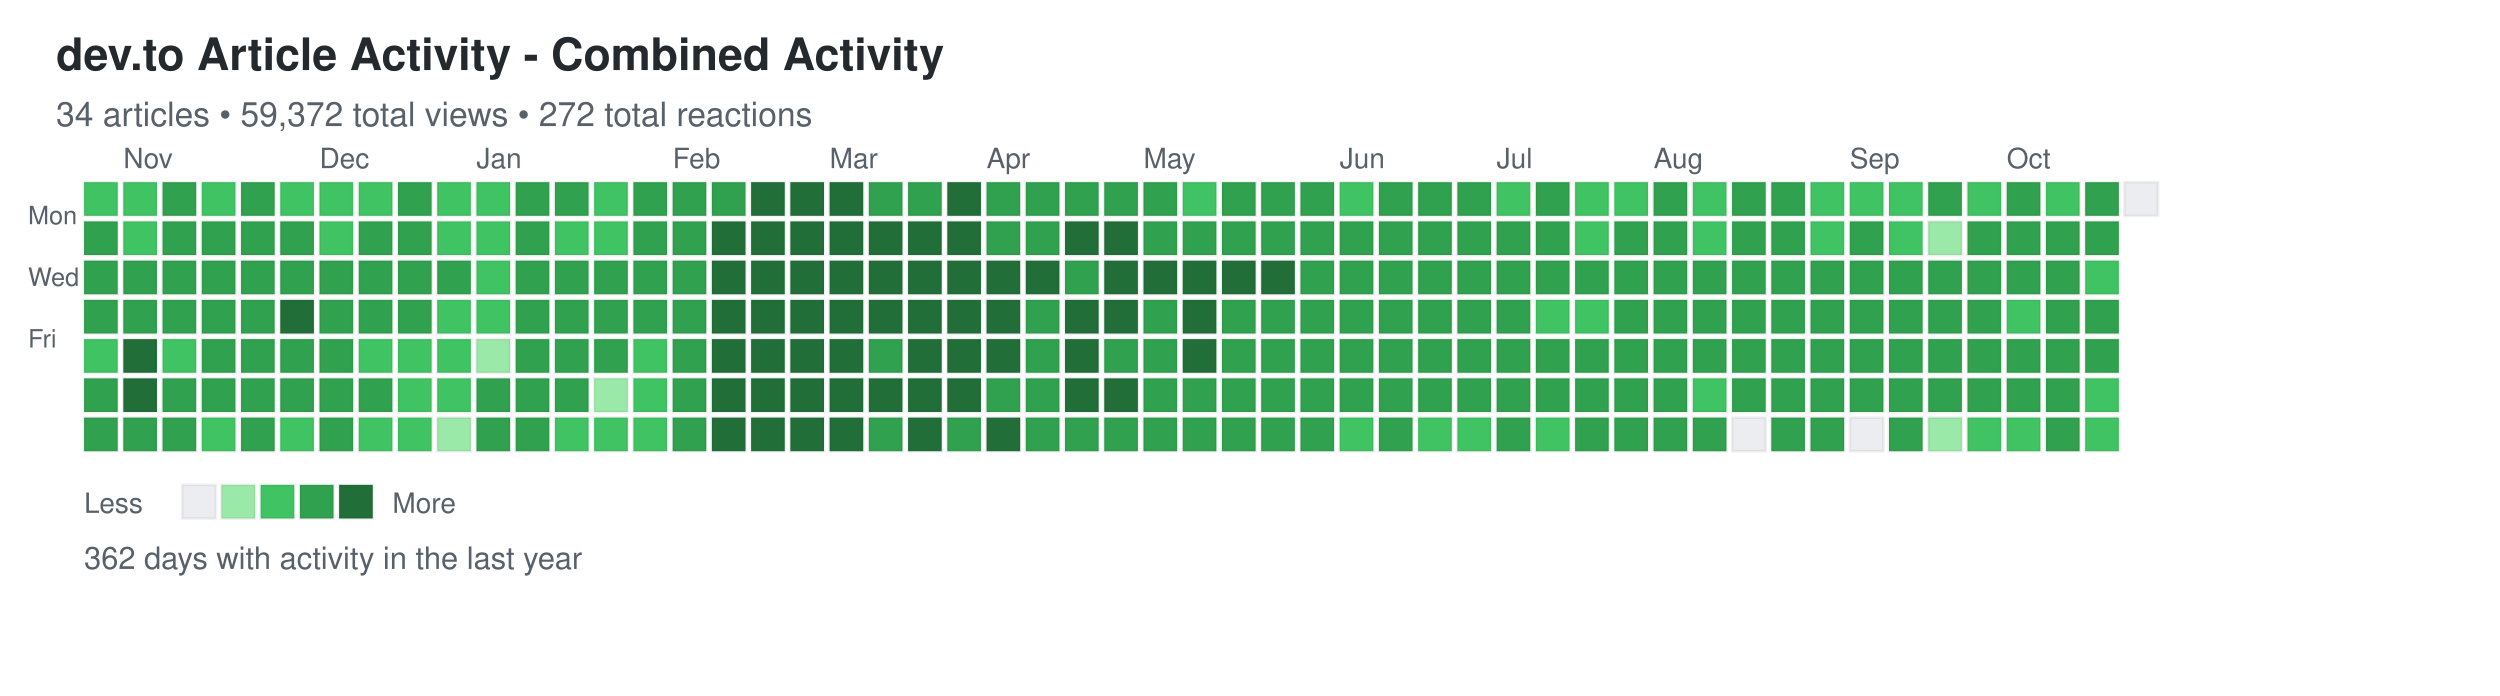
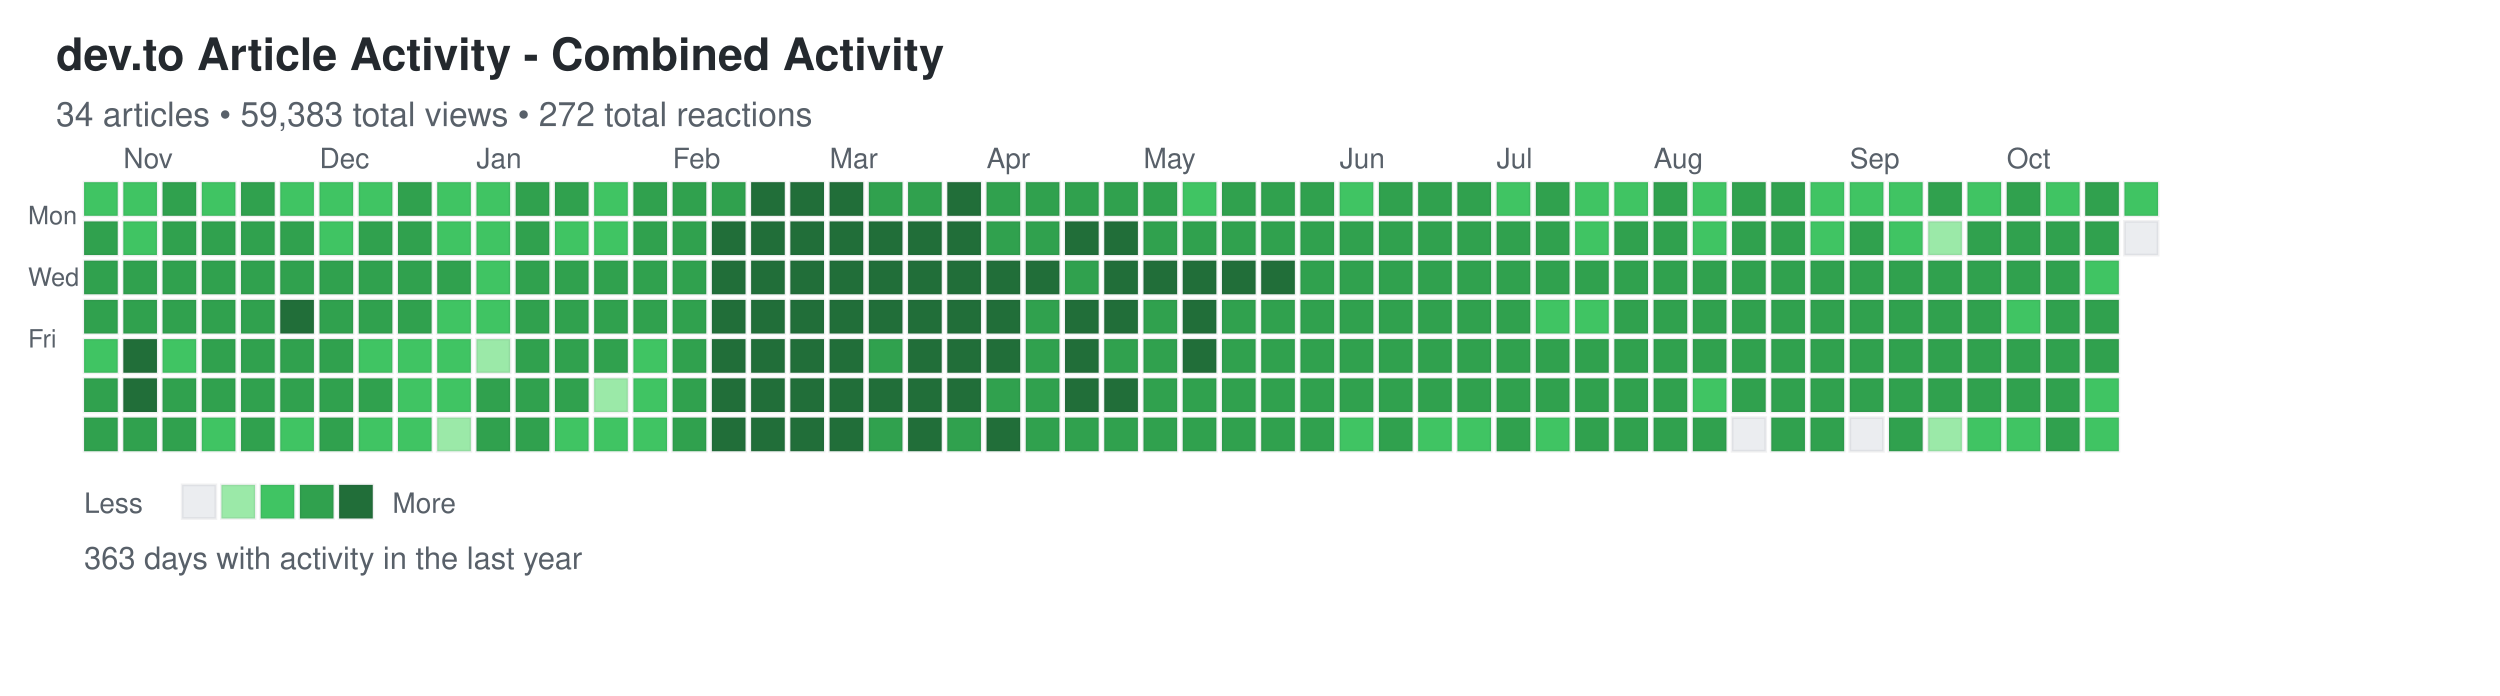
<svg xmlns="http://www.w3.org/2000/svg" width="892" height="248">
  <defs>
    <style>
.day { stroke: rgba(27,31,35,0.06); stroke-width: 1px; cursor: pointer; }
.day:hover { stroke: rgba(27,31,35,0.3); stroke-width: 2px; }
.month-label { font-family: -apple-system, BlinkMacSystemFont, "Segoe UI", Helvetica, Arial, sans-serif; font-size: 10px; fill: #586069; }
.day-label { font-family: -apple-system, BlinkMacSystemFont, "Segoe UI", Helvetica, Arial, sans-serif; font-size: 9px; fill: #586069; }
.title { font-family: -apple-system, BlinkMacSystemFont, "Segoe UI", Helvetica, Arial, sans-serif; font-size: 16px; font-weight: 600; fill: #24292e; }
.subtitle { font-family: -apple-system, BlinkMacSystemFont, "Segoe UI", Helvetica, Arial, sans-serif; font-size: 12px; fill: #586069; }
.stats { font-family: -apple-system, BlinkMacSystemFont, "Segoe UI", Helvetica, Arial, sans-serif; font-size: 11px; fill: #586069; }
.legend-text { font-family: -apple-system, BlinkMacSystemFont, "Segoe UI", Helvetica, Arial, sans-serif; font-size: 10px; fill: #586069; }
</style>
  </defs>
  <text x="20" y="25" class="title">dev.to Article Activity - Combined Activity</text>
-   <text x="20" y="45" class="subtitle">34 articles • 59,372 total views • 272 total reactions</text>
+   <text x="20" y="45" class="subtitle">34 articles • 59,383 total views • 272 total reactions</text>
  <text x="10" y="80" class="day-label">Mon</text>
  <text x="10" y="102" class="day-label">Wed</text>
  <text x="10" y="124" class="day-label">Fri</text>
  <rect x="30" y="65" width="12" height="12" fill="#40c463" class="day" data-date="2025-10-19" data-level="2" />
  <rect x="30" y="79" width="12" height="12" fill="#30a14e" class="day" data-date="2025-10-20" data-level="3" />
  <rect x="30" y="93" width="12" height="12" fill="#30a14e" class="day" data-date="2025-10-21" data-level="3" />
  <rect x="30" y="107" width="12" height="12" fill="#30a14e" class="day" data-date="2025-10-22" data-level="3" />
  <rect x="30" y="121" width="12" height="12" fill="#40c463" class="day" data-date="2025-10-23" data-level="2" />
  <rect x="30" y="135" width="12" height="12" fill="#30a14e" class="day" data-date="2025-10-24" data-level="3" />
  <rect x="30" y="149" width="12" height="12" fill="#30a14e" class="day" data-date="2025-10-25" data-level="3" />
  <rect x="44" y="65" width="12" height="12" fill="#40c463" class="day" data-date="2025-10-26" data-level="2" />
  <rect x="44" y="79" width="12" height="12" fill="#40c463" class="day" data-date="2025-10-27" data-level="2" />
  <rect x="44" y="93" width="12" height="12" fill="#30a14e" class="day" data-date="2025-10-28" data-level="3" />
  <rect x="44" y="107" width="12" height="12" fill="#30a14e" class="day" data-date="2025-10-29" data-level="3" />
  <rect x="44" y="121" width="12" height="12" fill="#216e39" class="day" data-date="2025-10-30" data-level="4" />
  <rect x="44" y="135" width="12" height="12" fill="#216e39" class="day" data-date="2025-10-31" data-level="4" />
  <rect x="44" y="149" width="12" height="12" fill="#30a14e" class="day" data-date="2025-11-01" data-level="3" />
  <rect x="58" y="65" width="12" height="12" fill="#30a14e" class="day" data-date="2025-11-02" data-level="3" />
  <rect x="58" y="79" width="12" height="12" fill="#30a14e" class="day" data-date="2025-11-03" data-level="3" />
  <rect x="58" y="93" width="12" height="12" fill="#30a14e" class="day" data-date="2025-11-04" data-level="3" />
  <rect x="58" y="107" width="12" height="12" fill="#30a14e" class="day" data-date="2025-11-05" data-level="3" />
  <rect x="58" y="121" width="12" height="12" fill="#40c463" class="day" data-date="2025-11-06" data-level="2" />
  <rect x="58" y="135" width="12" height="12" fill="#30a14e" class="day" data-date="2025-11-07" data-level="3" />
  <rect x="58" y="149" width="12" height="12" fill="#30a14e" class="day" data-date="2025-11-08" data-level="3" />
  <rect x="72" y="65" width="12" height="12" fill="#40c463" class="day" data-date="2025-11-09" data-level="2" />
  <rect x="72" y="79" width="12" height="12" fill="#30a14e" class="day" data-date="2025-11-10" data-level="3" />
  <rect x="72" y="93" width="12" height="12" fill="#30a14e" class="day" data-date="2025-11-11" data-level="3" />
  <rect x="72" y="107" width="12" height="12" fill="#30a14e" class="day" data-date="2025-11-12" data-level="3" />
  <rect x="72" y="121" width="12" height="12" fill="#30a14e" class="day" data-date="2025-11-13" data-level="3" />
  <rect x="72" y="135" width="12" height="12" fill="#30a14e" class="day" data-date="2025-11-14" data-level="3" />
  <rect x="72" y="149" width="12" height="12" fill="#40c463" class="day" data-date="2025-11-15" data-level="2" />
  <rect x="86" y="65" width="12" height="12" fill="#30a14e" class="day" data-date="2025-11-16" data-level="3" />
  <rect x="86" y="79" width="12" height="12" fill="#30a14e" class="day" data-date="2025-11-17" data-level="3" />
  <rect x="86" y="93" width="12" height="12" fill="#30a14e" class="day" data-date="2025-11-18" data-level="3" />
  <rect x="86" y="107" width="12" height="12" fill="#30a14e" class="day" data-date="2025-11-19" data-level="3" />
  <rect x="86" y="121" width="12" height="12" fill="#30a14e" class="day" data-date="2025-11-20" data-level="3" />
  <rect x="86" y="135" width="12" height="12" fill="#30a14e" class="day" data-date="2025-11-21" data-level="3" />
  <rect x="86" y="149" width="12" height="12" fill="#30a14e" class="day" data-date="2025-11-22" data-level="3" />
  <rect x="100" y="65" width="12" height="12" fill="#40c463" class="day" data-date="2025-11-23" data-level="2" />
  <rect x="100" y="79" width="12" height="12" fill="#30a14e" class="day" data-date="2025-11-24" data-level="3" />
  <rect x="100" y="93" width="12" height="12" fill="#30a14e" class="day" data-date="2025-11-25" data-level="3" />
  <rect x="100" y="107" width="12" height="12" fill="#216e39" class="day" data-date="2025-11-26" data-level="4" />
  <rect x="100" y="121" width="12" height="12" fill="#30a14e" class="day" data-date="2025-11-27" data-level="3" />
  <rect x="100" y="135" width="12" height="12" fill="#30a14e" class="day" data-date="2025-11-28" data-level="3" />
  <rect x="100" y="149" width="12" height="12" fill="#40c463" class="day" data-date="2025-11-29" data-level="2" />
  <rect x="114" y="65" width="12" height="12" fill="#40c463" class="day" data-date="2025-11-30" data-level="2" />
  <rect x="114" y="79" width="12" height="12" fill="#40c463" class="day" data-date="2025-12-01" data-level="2" />
  <rect x="114" y="93" width="12" height="12" fill="#30a14e" class="day" data-date="2025-12-02" data-level="3" />
  <rect x="114" y="107" width="12" height="12" fill="#30a14e" class="day" data-date="2025-12-03" data-level="3" />
  <rect x="114" y="121" width="12" height="12" fill="#30a14e" class="day" data-date="2025-12-04" data-level="3" />
  <rect x="114" y="135" width="12" height="12" fill="#30a14e" class="day" data-date="2025-12-05" data-level="3" />
  <rect x="114" y="149" width="12" height="12" fill="#30a14e" class="day" data-date="2025-12-06" data-level="3" />
  <rect x="128" y="65" width="12" height="12" fill="#40c463" class="day" data-date="2025-12-07" data-level="2" />
  <rect x="128" y="79" width="12" height="12" fill="#30a14e" class="day" data-date="2025-12-08" data-level="3" />
  <rect x="128" y="93" width="12" height="12" fill="#30a14e" class="day" data-date="2025-12-09" data-level="3" />
  <rect x="128" y="107" width="12" height="12" fill="#30a14e" class="day" data-date="2025-12-10" data-level="3" />
  <rect x="128" y="121" width="12" height="12" fill="#40c463" class="day" data-date="2025-12-11" data-level="2" />
  <rect x="128" y="135" width="12" height="12" fill="#30a14e" class="day" data-date="2025-12-12" data-level="3" />
  <rect x="128" y="149" width="12" height="12" fill="#40c463" class="day" data-date="2025-12-13" data-level="2" />
  <rect x="142" y="65" width="12" height="12" fill="#30a14e" class="day" data-date="2025-12-14" data-level="3" />
  <rect x="142" y="79" width="12" height="12" fill="#30a14e" class="day" data-date="2025-12-15" data-level="3" />
  <rect x="142" y="93" width="12" height="12" fill="#30a14e" class="day" data-date="2025-12-16" data-level="3" />
  <rect x="142" y="107" width="12" height="12" fill="#30a14e" class="day" data-date="2025-12-17" data-level="3" />
  <rect x="142" y="121" width="12" height="12" fill="#40c463" class="day" data-date="2025-12-18" data-level="2" />
  <rect x="142" y="135" width="12" height="12" fill="#40c463" class="day" data-date="2025-12-19" data-level="2" />
  <rect x="142" y="149" width="12" height="12" fill="#40c463" class="day" data-date="2025-12-20" data-level="2" />
  <rect x="156" y="65" width="12" height="12" fill="#40c463" class="day" data-date="2025-12-21" data-level="2" />
  <rect x="156" y="79" width="12" height="12" fill="#40c463" class="day" data-date="2025-12-22" data-level="2" />
  <rect x="156" y="93" width="12" height="12" fill="#30a14e" class="day" data-date="2025-12-23" data-level="3" />
  <rect x="156" y="107" width="12" height="12" fill="#40c463" class="day" data-date="2025-12-24" data-level="2" />
  <rect x="156" y="121" width="12" height="12" fill="#40c463" class="day" data-date="2025-12-25" data-level="2" />
  <rect x="156" y="135" width="12" height="12" fill="#40c463" class="day" data-date="2025-12-26" data-level="2" />
  <rect x="156" y="149" width="12" height="12" fill="#9be9a8" class="day" data-date="2025-12-27" data-level="1" />
  <rect x="170" y="65" width="12" height="12" fill="#40c463" class="day" data-date="2025-12-28" data-level="2" />
  <rect x="170" y="79" width="12" height="12" fill="#40c463" class="day" data-date="2025-12-29" data-level="2" />
  <rect x="170" y="93" width="12" height="12" fill="#40c463" class="day" data-date="2025-12-30" data-level="2" />
  <rect x="170" y="107" width="12" height="12" fill="#40c463" class="day" data-date="2025-12-31" data-level="2" />
  <rect x="170" y="121" width="12" height="12" fill="#9be9a8" class="day" data-date="2026-01-01" data-level="1" />
  <rect x="170" y="135" width="12" height="12" fill="#30a14e" class="day" data-date="2026-01-02" data-level="3" />
  <rect x="170" y="149" width="12" height="12" fill="#30a14e" class="day" data-date="2026-01-03" data-level="3" />
  <rect x="184" y="65" width="12" height="12" fill="#30a14e" class="day" data-date="2026-01-04" data-level="3" />
  <rect x="184" y="79" width="12" height="12" fill="#30a14e" class="day" data-date="2026-01-05" data-level="3" />
  <rect x="184" y="93" width="12" height="12" fill="#30a14e" class="day" data-date="2026-01-06" data-level="3" />
  <rect x="184" y="107" width="12" height="12" fill="#30a14e" class="day" data-date="2026-01-07" data-level="3" />
  <rect x="184" y="121" width="12" height="12" fill="#30a14e" class="day" data-date="2026-01-08" data-level="3" />
  <rect x="184" y="135" width="12" height="12" fill="#30a14e" class="day" data-date="2026-01-09" data-level="3" />
  <rect x="184" y="149" width="12" height="12" fill="#30a14e" class="day" data-date="2026-01-10" data-level="3" />
  <rect x="198" y="65" width="12" height="12" fill="#30a14e" class="day" data-date="2026-01-11" data-level="3" />
  <rect x="198" y="79" width="12" height="12" fill="#40c463" class="day" data-date="2026-01-12" data-level="2" />
  <rect x="198" y="93" width="12" height="12" fill="#30a14e" class="day" data-date="2026-01-13" data-level="3" />
  <rect x="198" y="107" width="12" height="12" fill="#30a14e" class="day" data-date="2026-01-14" data-level="3" />
  <rect x="198" y="121" width="12" height="12" fill="#30a14e" class="day" data-date="2026-01-15" data-level="3" />
  <rect x="198" y="135" width="12" height="12" fill="#30a14e" class="day" data-date="2026-01-16" data-level="3" />
  <rect x="198" y="149" width="12" height="12" fill="#40c463" class="day" data-date="2026-01-17" data-level="2" />
  <rect x="212" y="65" width="12" height="12" fill="#40c463" class="day" data-date="2026-01-18" data-level="2" />
  <rect x="212" y="79" width="12" height="12" fill="#40c463" class="day" data-date="2026-01-19" data-level="2" />
  <rect x="212" y="93" width="12" height="12" fill="#30a14e" class="day" data-date="2026-01-20" data-level="3" />
  <rect x="212" y="107" width="12" height="12" fill="#30a14e" class="day" data-date="2026-01-21" data-level="3" />
  <rect x="212" y="121" width="12" height="12" fill="#30a14e" class="day" data-date="2026-01-22" data-level="3" />
  <rect x="212" y="135" width="12" height="12" fill="#9be9a8" class="day" data-date="2026-01-23" data-level="1" />
  <rect x="212" y="149" width="12" height="12" fill="#40c463" class="day" data-date="2026-01-24" data-level="2" />
  <rect x="226" y="65" width="12" height="12" fill="#30a14e" class="day" data-date="2026-01-25" data-level="3" />
  <rect x="226" y="79" width="12" height="12" fill="#30a14e" class="day" data-date="2026-01-26" data-level="3" />
  <rect x="226" y="93" width="12" height="12" fill="#30a14e" class="day" data-date="2026-01-27" data-level="3" />
  <rect x="226" y="107" width="12" height="12" fill="#30a14e" class="day" data-date="2026-01-28" data-level="3" />
  <rect x="226" y="121" width="12" height="12" fill="#40c463" class="day" data-date="2026-01-29" data-level="2" />
  <rect x="226" y="135" width="12" height="12" fill="#40c463" class="day" data-date="2026-01-30" data-level="2" />
  <rect x="226" y="149" width="12" height="12" fill="#40c463" class="day" data-date="2026-01-31" data-level="2" />
  <rect x="240" y="65" width="12" height="12" fill="#30a14e" class="day" data-date="2026-02-01" data-level="3" />
  <rect x="240" y="79" width="12" height="12" fill="#30a14e" class="day" data-date="2026-02-02" data-level="3" />
  <rect x="240" y="93" width="12" height="12" fill="#30a14e" class="day" data-date="2026-02-03" data-level="3" />
  <rect x="240" y="107" width="12" height="12" fill="#30a14e" class="day" data-date="2026-02-04" data-level="3" />
  <rect x="240" y="121" width="12" height="12" fill="#30a14e" class="day" data-date="2026-02-05" data-level="3" />
  <rect x="240" y="135" width="12" height="12" fill="#30a14e" class="day" data-date="2026-02-06" data-level="3" />
  <rect x="240" y="149" width="12" height="12" fill="#30a14e" class="day" data-date="2026-02-07" data-level="3" />
  <rect x="254" y="65" width="12" height="12" fill="#30a14e" class="day" data-date="2026-02-08" data-level="3" />
  <rect x="254" y="79" width="12" height="12" fill="#216e39" class="day" data-date="2026-02-09" data-level="4" />
  <rect x="254" y="93" width="12" height="12" fill="#216e39" class="day" data-date="2026-02-10" data-level="4" />
  <rect x="254" y="107" width="12" height="12" fill="#216e39" class="day" data-date="2026-02-11" data-level="4" />
  <rect x="254" y="121" width="12" height="12" fill="#216e39" class="day" data-date="2026-02-12" data-level="4" />
  <rect x="254" y="135" width="12" height="12" fill="#216e39" class="day" data-date="2026-02-13" data-level="4" />
  <rect x="254" y="149" width="12" height="12" fill="#216e39" class="day" data-date="2026-02-14" data-level="4" />
  <rect x="268" y="65" width="12" height="12" fill="#216e39" class="day" data-date="2026-02-15" data-level="4" />
  <rect x="268" y="79" width="12" height="12" fill="#216e39" class="day" data-date="2026-02-16" data-level="4" />
  <rect x="268" y="93" width="12" height="12" fill="#216e39" class="day" data-date="2026-02-17" data-level="4" />
  <rect x="268" y="107" width="12" height="12" fill="#216e39" class="day" data-date="2026-02-18" data-level="4" />
  <rect x="268" y="121" width="12" height="12" fill="#216e39" class="day" data-date="2026-02-19" data-level="4" />
  <rect x="268" y="135" width="12" height="12" fill="#216e39" class="day" data-date="2026-02-20" data-level="4" />
  <rect x="268" y="149" width="12" height="12" fill="#216e39" class="day" data-date="2026-02-21" data-level="4" />
  <rect x="282" y="65" width="12" height="12" fill="#216e39" class="day" data-date="2026-02-22" data-level="4" />
  <rect x="282" y="79" width="12" height="12" fill="#216e39" class="day" data-date="2026-02-23" data-level="4" />
  <rect x="282" y="93" width="12" height="12" fill="#216e39" class="day" data-date="2026-02-24" data-level="4" />
  <rect x="282" y="107" width="12" height="12" fill="#216e39" class="day" data-date="2026-02-25" data-level="4" />
  <rect x="282" y="121" width="12" height="12" fill="#216e39" class="day" data-date="2026-02-26" data-level="4" />
  <rect x="282" y="135" width="12" height="12" fill="#216e39" class="day" data-date="2026-02-27" data-level="4" />
  <rect x="282" y="149" width="12" height="12" fill="#216e39" class="day" data-date="2026-02-28" data-level="4" />
  <rect x="296" y="65" width="12" height="12" fill="#216e39" class="day" data-date="2026-03-01" data-level="4" />
  <rect x="296" y="79" width="12" height="12" fill="#216e39" class="day" data-date="2026-03-02" data-level="4" />
  <rect x="296" y="93" width="12" height="12" fill="#216e39" class="day" data-date="2026-03-03" data-level="4" />
  <rect x="296" y="107" width="12" height="12" fill="#216e39" class="day" data-date="2026-03-04" data-level="4" />
  <rect x="296" y="121" width="12" height="12" fill="#216e39" class="day" data-date="2026-03-05" data-level="4" />
  <rect x="296" y="135" width="12" height="12" fill="#216e39" class="day" data-date="2026-03-06" data-level="4" />
  <rect x="296" y="149" width="12" height="12" fill="#216e39" class="day" data-date="2026-03-07" data-level="4" />
  <rect x="310" y="65" width="12" height="12" fill="#30a14e" class="day" data-date="2026-03-08" data-level="3" />
  <rect x="310" y="79" width="12" height="12" fill="#216e39" class="day" data-date="2026-03-09" data-level="4" />
  <rect x="310" y="93" width="12" height="12" fill="#216e39" class="day" data-date="2026-03-10" data-level="4" />
  <rect x="310" y="107" width="12" height="12" fill="#216e39" class="day" data-date="2026-03-11" data-level="4" />
  <rect x="310" y="121" width="12" height="12" fill="#30a14e" class="day" data-date="2026-03-12" data-level="3" />
  <rect x="310" y="135" width="12" height="12" fill="#216e39" class="day" data-date="2026-03-13" data-level="4" />
  <rect x="310" y="149" width="12" height="12" fill="#30a14e" class="day" data-date="2026-03-14" data-level="3" />
  <rect x="324" y="65" width="12" height="12" fill="#30a14e" class="day" data-date="2026-03-15" data-level="3" />
  <rect x="324" y="79" width="12" height="12" fill="#216e39" class="day" data-date="2026-03-16" data-level="4" />
  <rect x="324" y="93" width="12" height="12" fill="#216e39" class="day" data-date="2026-03-17" data-level="4" />
  <rect x="324" y="107" width="12" height="12" fill="#216e39" class="day" data-date="2026-03-18" data-level="4" />
  <rect x="324" y="121" width="12" height="12" fill="#216e39" class="day" data-date="2026-03-19" data-level="4" />
  <rect x="324" y="135" width="12" height="12" fill="#216e39" class="day" data-date="2026-03-20" data-level="4" />
  <rect x="324" y="149" width="12" height="12" fill="#216e39" class="day" data-date="2026-03-21" data-level="4" />
  <rect x="338" y="65" width="12" height="12" fill="#216e39" class="day" data-date="2026-03-22" data-level="4" />
  <rect x="338" y="79" width="12" height="12" fill="#216e39" class="day" data-date="2026-03-23" data-level="4" />
  <rect x="338" y="93" width="12" height="12" fill="#216e39" class="day" data-date="2026-03-24" data-level="4" />
  <rect x="338" y="107" width="12" height="12" fill="#216e39" class="day" data-date="2026-03-25" data-level="4" />
  <rect x="338" y="121" width="12" height="12" fill="#216e39" class="day" data-date="2026-03-26" data-level="4" />
  <rect x="338" y="135" width="12" height="12" fill="#216e39" class="day" data-date="2026-03-27" data-level="4" />
  <rect x="338" y="149" width="12" height="12" fill="#30a14e" class="day" data-date="2026-03-28" data-level="3" />
  <rect x="352" y="65" width="12" height="12" fill="#30a14e" class="day" data-date="2026-03-29" data-level="3" />
  <rect x="352" y="79" width="12" height="12" fill="#30a14e" class="day" data-date="2026-03-30" data-level="3" />
  <rect x="352" y="93" width="12" height="12" fill="#216e39" class="day" data-date="2026-03-31" data-level="4" />
  <rect x="352" y="107" width="12" height="12" fill="#216e39" class="day" data-date="2026-04-01" data-level="4" />
  <rect x="352" y="121" width="12" height="12" fill="#216e39" class="day" data-date="2026-04-02" data-level="4" />
  <rect x="352" y="135" width="12" height="12" fill="#30a14e" class="day" data-date="2026-04-03" data-level="3" />
  <rect x="352" y="149" width="12" height="12" fill="#216e39" class="day" data-date="2026-04-04" data-level="4" />
  <rect x="366" y="65" width="12" height="12" fill="#30a14e" class="day" data-date="2026-04-05" data-level="3" />
  <rect x="366" y="79" width="12" height="12" fill="#30a14e" class="day" data-date="2026-04-06" data-level="3" />
  <rect x="366" y="93" width="12" height="12" fill="#216e39" class="day" data-date="2026-04-07" data-level="4" />
  <rect x="366" y="107" width="12" height="12" fill="#30a14e" class="day" data-date="2026-04-08" data-level="3" />
  <rect x="366" y="121" width="12" height="12" fill="#30a14e" class="day" data-date="2026-04-09" data-level="3" />
  <rect x="366" y="135" width="12" height="12" fill="#30a14e" class="day" data-date="2026-04-10" data-level="3" />
  <rect x="366" y="149" width="12" height="12" fill="#30a14e" class="day" data-date="2026-04-11" data-level="3" />
  <rect x="380" y="65" width="12" height="12" fill="#30a14e" class="day" data-date="2026-04-12" data-level="3" />
  <rect x="380" y="79" width="12" height="12" fill="#216e39" class="day" data-date="2026-04-13" data-level="4" />
  <rect x="380" y="93" width="12" height="12" fill="#30a14e" class="day" data-date="2026-04-14" data-level="3" />
  <rect x="380" y="107" width="12" height="12" fill="#216e39" class="day" data-date="2026-04-15" data-level="4" />
  <rect x="380" y="121" width="12" height="12" fill="#216e39" class="day" data-date="2026-04-16" data-level="4" />
  <rect x="380" y="135" width="12" height="12" fill="#216e39" class="day" data-date="2026-04-17" data-level="4" />
  <rect x="380" y="149" width="12" height="12" fill="#30a14e" class="day" data-date="2026-04-18" data-level="3" />
  <rect x="394" y="65" width="12" height="12" fill="#30a14e" class="day" data-date="2026-04-19" data-level="3" />
  <rect x="394" y="79" width="12" height="12" fill="#216e39" class="day" data-date="2026-04-20" data-level="4" />
  <rect x="394" y="93" width="12" height="12" fill="#216e39" class="day" data-date="2026-04-21" data-level="4" />
  <rect x="394" y="107" width="12" height="12" fill="#216e39" class="day" data-date="2026-04-22" data-level="4" />
  <rect x="394" y="121" width="12" height="12" fill="#30a14e" class="day" data-date="2026-04-23" data-level="3" />
  <rect x="394" y="135" width="12" height="12" fill="#216e39" class="day" data-date="2026-04-24" data-level="4" />
  <rect x="394" y="149" width="12" height="12" fill="#30a14e" class="day" data-date="2026-04-25" data-level="3" />
  <rect x="408" y="65" width="12" height="12" fill="#30a14e" class="day" data-date="2026-04-26" data-level="3" />
  <rect x="408" y="79" width="12" height="12" fill="#30a14e" class="day" data-date="2026-04-27" data-level="3" />
  <rect x="408" y="93" width="12" height="12" fill="#216e39" class="day" data-date="2026-04-28" data-level="4" />
  <rect x="408" y="107" width="12" height="12" fill="#30a14e" class="day" data-date="2026-04-29" data-level="3" />
  <rect x="408" y="121" width="12" height="12" fill="#30a14e" class="day" data-date="2026-04-30" data-level="3" />
  <rect x="408" y="135" width="12" height="12" fill="#30a14e" class="day" data-date="2026-05-01" data-level="3" />
  <rect x="408" y="149" width="12" height="12" fill="#30a14e" class="day" data-date="2026-05-02" data-level="3" />
  <rect x="422" y="65" width="12" height="12" fill="#40c463" class="day" data-date="2026-05-03" data-level="2" />
  <rect x="422" y="79" width="12" height="12" fill="#30a14e" class="day" data-date="2026-05-04" data-level="3" />
  <rect x="422" y="93" width="12" height="12" fill="#216e39" class="day" data-date="2026-05-05" data-level="4" />
  <rect x="422" y="107" width="12" height="12" fill="#216e39" class="day" data-date="2026-05-06" data-level="4" />
  <rect x="422" y="121" width="12" height="12" fill="#216e39" class="day" data-date="2026-05-07" data-level="4" />
  <rect x="422" y="135" width="12" height="12" fill="#30a14e" class="day" data-date="2026-05-08" data-level="3" />
  <rect x="422" y="149" width="12" height="12" fill="#30a14e" class="day" data-date="2026-05-09" data-level="3" />
  <rect x="436" y="65" width="12" height="12" fill="#30a14e" class="day" data-date="2026-05-10" data-level="3" />
  <rect x="436" y="79" width="12" height="12" fill="#30a14e" class="day" data-date="2026-05-11" data-level="3" />
  <rect x="436" y="93" width="12" height="12" fill="#216e39" class="day" data-date="2026-05-12" data-level="4" />
  <rect x="436" y="107" width="12" height="12" fill="#30a14e" class="day" data-date="2026-05-13" data-level="3" />
  <rect x="436" y="121" width="12" height="12" fill="#30a14e" class="day" data-date="2026-05-14" data-level="3" />
  <rect x="436" y="135" width="12" height="12" fill="#30a14e" class="day" data-date="2026-05-15" data-level="3" />
  <rect x="436" y="149" width="12" height="12" fill="#30a14e" class="day" data-date="2026-05-16" data-level="3" />
  <rect x="450" y="65" width="12" height="12" fill="#30a14e" class="day" data-date="2026-05-17" data-level="3" />
  <rect x="450" y="79" width="12" height="12" fill="#30a14e" class="day" data-date="2026-05-18" data-level="3" />
  <rect x="450" y="93" width="12" height="12" fill="#216e39" class="day" data-date="2026-05-19" data-level="4" />
  <rect x="450" y="107" width="12" height="12" fill="#30a14e" class="day" data-date="2026-05-20" data-level="3" />
  <rect x="450" y="121" width="12" height="12" fill="#30a14e" class="day" data-date="2026-05-21" data-level="3" />
  <rect x="450" y="135" width="12" height="12" fill="#30a14e" class="day" data-date="2026-05-22" data-level="3" />
  <rect x="450" y="149" width="12" height="12" fill="#30a14e" class="day" data-date="2026-05-23" data-level="3" />
  <rect x="464" y="65" width="12" height="12" fill="#30a14e" class="day" data-date="2026-05-24" data-level="3" />
  <rect x="464" y="79" width="12" height="12" fill="#30a14e" class="day" data-date="2026-05-25" data-level="3" />
  <rect x="464" y="93" width="12" height="12" fill="#30a14e" class="day" data-date="2026-05-26" data-level="3" />
  <rect x="464" y="107" width="12" height="12" fill="#30a14e" class="day" data-date="2026-05-27" data-level="3" />
  <rect x="464" y="121" width="12" height="12" fill="#30a14e" class="day" data-date="2026-05-28" data-level="3" />
  <rect x="464" y="135" width="12" height="12" fill="#30a14e" class="day" data-date="2026-05-29" data-level="3" />
  <rect x="464" y="149" width="12" height="12" fill="#30a14e" class="day" data-date="2026-05-30" data-level="3" />
  <rect x="478" y="65" width="12" height="12" fill="#40c463" class="day" data-date="2026-05-31" data-level="2" />
  <rect x="478" y="79" width="12" height="12" fill="#30a14e" class="day" data-date="2026-06-01" data-level="3" />
  <rect x="478" y="93" width="12" height="12" fill="#30a14e" class="day" data-date="2026-06-02" data-level="3" />
  <rect x="478" y="107" width="12" height="12" fill="#30a14e" class="day" data-date="2026-06-03" data-level="3" />
  <rect x="478" y="121" width="12" height="12" fill="#30a14e" class="day" data-date="2026-06-04" data-level="3" />
  <rect x="478" y="135" width="12" height="12" fill="#30a14e" class="day" data-date="2026-06-05" data-level="3" />
  <rect x="478" y="149" width="12" height="12" fill="#40c463" class="day" data-date="2026-06-06" data-level="2" />
  <rect x="492" y="65" width="12" height="12" fill="#30a14e" class="day" data-date="2026-06-07" data-level="3" />
  <rect x="492" y="79" width="12" height="12" fill="#30a14e" class="day" data-date="2026-06-08" data-level="3" />
  <rect x="492" y="93" width="12" height="12" fill="#30a14e" class="day" data-date="2026-06-09" data-level="3" />
  <rect x="492" y="107" width="12" height="12" fill="#30a14e" class="day" data-date="2026-06-10" data-level="3" />
  <rect x="492" y="121" width="12" height="12" fill="#30a14e" class="day" data-date="2026-06-11" data-level="3" />
  <rect x="492" y="135" width="12" height="12" fill="#30a14e" class="day" data-date="2026-06-12" data-level="3" />
  <rect x="492" y="149" width="12" height="12" fill="#30a14e" class="day" data-date="2026-06-13" data-level="3" />
  <rect x="506" y="65" width="12" height="12" fill="#30a14e" class="day" data-date="2026-06-14" data-level="3" />
  <rect x="506" y="79" width="12" height="12" fill="#30a14e" class="day" data-date="2026-06-15" data-level="3" />
  <rect x="506" y="93" width="12" height="12" fill="#30a14e" class="day" data-date="2026-06-16" data-level="3" />
  <rect x="506" y="107" width="12" height="12" fill="#30a14e" class="day" data-date="2026-06-17" data-level="3" />
  <rect x="506" y="121" width="12" height="12" fill="#30a14e" class="day" data-date="2026-06-18" data-level="3" />
  <rect x="506" y="135" width="12" height="12" fill="#30a14e" class="day" data-date="2026-06-19" data-level="3" />
  <rect x="506" y="149" width="12" height="12" fill="#40c463" class="day" data-date="2026-06-20" data-level="2" />
  <rect x="520" y="65" width="12" height="12" fill="#30a14e" class="day" data-date="2026-06-21" data-level="3" />
  <rect x="520" y="79" width="12" height="12" fill="#30a14e" class="day" data-date="2026-06-22" data-level="3" />
  <rect x="520" y="93" width="12" height="12" fill="#30a14e" class="day" data-date="2026-06-23" data-level="3" />
  <rect x="520" y="107" width="12" height="12" fill="#30a14e" class="day" data-date="2026-06-24" data-level="3" />
  <rect x="520" y="121" width="12" height="12" fill="#30a14e" class="day" data-date="2026-06-25" data-level="3" />
  <rect x="520" y="135" width="12" height="12" fill="#30a14e" class="day" data-date="2026-06-26" data-level="3" />
  <rect x="520" y="149" width="12" height="12" fill="#40c463" class="day" data-date="2026-06-27" data-level="2" />
  <rect x="534" y="65" width="12" height="12" fill="#40c463" class="day" data-date="2026-06-28" data-level="2" />
  <rect x="534" y="79" width="12" height="12" fill="#30a14e" class="day" data-date="2026-06-29" data-level="3" />
  <rect x="534" y="93" width="12" height="12" fill="#30a14e" class="day" data-date="2026-06-30" data-level="3" />
  <rect x="534" y="107" width="12" height="12" fill="#30a14e" class="day" data-date="2026-07-01" data-level="3" />
  <rect x="534" y="121" width="12" height="12" fill="#30a14e" class="day" data-date="2026-07-02" data-level="3" />
  <rect x="534" y="135" width="12" height="12" fill="#30a14e" class="day" data-date="2026-07-03" data-level="3" />
  <rect x="534" y="149" width="12" height="12" fill="#30a14e" class="day" data-date="2026-07-04" data-level="3" />
  <rect x="548" y="65" width="12" height="12" fill="#30a14e" class="day" data-date="2026-07-05" data-level="3" />
  <rect x="548" y="79" width="12" height="12" fill="#30a14e" class="day" data-date="2026-07-06" data-level="3" />
  <rect x="548" y="93" width="12" height="12" fill="#30a14e" class="day" data-date="2026-07-07" data-level="3" />
  <rect x="548" y="107" width="12" height="12" fill="#40c463" class="day" data-date="2026-07-08" data-level="2" />
  <rect x="548" y="121" width="12" height="12" fill="#30a14e" class="day" data-date="2026-07-09" data-level="3" />
  <rect x="548" y="135" width="12" height="12" fill="#30a14e" class="day" data-date="2026-07-10" data-level="3" />
  <rect x="548" y="149" width="12" height="12" fill="#40c463" class="day" data-date="2026-07-11" data-level="2" />
  <rect x="562" y="65" width="12" height="12" fill="#40c463" class="day" data-date="2026-07-12" data-level="2" />
  <rect x="562" y="79" width="12" height="12" fill="#40c463" class="day" data-date="2026-07-13" data-level="2" />
  <rect x="562" y="93" width="12" height="12" fill="#30a14e" class="day" data-date="2026-07-14" data-level="3" />
  <rect x="562" y="107" width="12" height="12" fill="#40c463" class="day" data-date="2026-07-15" data-level="2" />
  <rect x="562" y="121" width="12" height="12" fill="#30a14e" class="day" data-date="2026-07-16" data-level="3" />
  <rect x="562" y="135" width="12" height="12" fill="#30a14e" class="day" data-date="2026-07-17" data-level="3" />
  <rect x="562" y="149" width="12" height="12" fill="#30a14e" class="day" data-date="2026-07-18" data-level="3" />
  <rect x="576" y="65" width="12" height="12" fill="#40c463" class="day" data-date="2026-07-19" data-level="2" />
  <rect x="576" y="79" width="12" height="12" fill="#30a14e" class="day" data-date="2026-07-20" data-level="3" />
  <rect x="576" y="93" width="12" height="12" fill="#30a14e" class="day" data-date="2026-07-21" data-level="3" />
  <rect x="576" y="107" width="12" height="12" fill="#30a14e" class="day" data-date="2026-07-22" data-level="3" />
  <rect x="576" y="121" width="12" height="12" fill="#30a14e" class="day" data-date="2026-07-23" data-level="3" />
  <rect x="576" y="135" width="12" height="12" fill="#30a14e" class="day" data-date="2026-07-24" data-level="3" />
  <rect x="576" y="149" width="12" height="12" fill="#30a14e" class="day" data-date="2026-07-25" data-level="3" />
  <rect x="590" y="65" width="12" height="12" fill="#30a14e" class="day" data-date="2026-07-26" data-level="3" />
  <rect x="590" y="79" width="12" height="12" fill="#30a14e" class="day" data-date="2026-07-27" data-level="3" />
  <rect x="590" y="93" width="12" height="12" fill="#30a14e" class="day" data-date="2026-07-28" data-level="3" />
  <rect x="590" y="107" width="12" height="12" fill="#30a14e" class="day" data-date="2026-07-29" data-level="3" />
  <rect x="590" y="121" width="12" height="12" fill="#30a14e" class="day" data-date="2026-07-30" data-level="3" />
  <rect x="590" y="135" width="12" height="12" fill="#30a14e" class="day" data-date="2026-07-31" data-level="3" />
  <rect x="590" y="149" width="12" height="12" fill="#30a14e" class="day" data-date="2026-08-01" data-level="3" />
  <rect x="604" y="65" width="12" height="12" fill="#40c463" class="day" data-date="2026-08-02" data-level="2" />
  <rect x="604" y="79" width="12" height="12" fill="#40c463" class="day" data-date="2026-08-03" data-level="2" />
  <rect x="604" y="93" width="12" height="12" fill="#30a14e" class="day" data-date="2026-08-04" data-level="3" />
  <rect x="604" y="107" width="12" height="12" fill="#30a14e" class="day" data-date="2026-08-05" data-level="3" />
  <rect x="604" y="121" width="12" height="12" fill="#30a14e" class="day" data-date="2026-08-06" data-level="3" />
  <rect x="604" y="135" width="12" height="12" fill="#40c463" class="day" data-date="2026-08-07" data-level="2" />
  <rect x="604" y="149" width="12" height="12" fill="#30a14e" class="day" data-date="2026-08-08" data-level="3" />
  <rect x="618" y="65" width="12" height="12" fill="#30a14e" class="day" data-date="2026-08-09" data-level="3" />
  <rect x="618" y="79" width="12" height="12" fill="#30a14e" class="day" data-date="2026-08-10" data-level="3" />
  <rect x="618" y="93" width="12" height="12" fill="#30a14e" class="day" data-date="2026-08-11" data-level="3" />
  <rect x="618" y="107" width="12" height="12" fill="#30a14e" class="day" data-date="2026-08-12" data-level="3" />
  <rect x="618" y="121" width="12" height="12" fill="#30a14e" class="day" data-date="2026-08-13" data-level="3" />
  <rect x="618" y="135" width="12" height="12" fill="#30a14e" class="day" data-date="2026-08-14" data-level="3" />
  <rect x="618" y="149" width="12" height="12" fill="#ebedf0" class="day" data-date="2026-08-15" data-level="0" />
  <rect x="632" y="65" width="12" height="12" fill="#30a14e" class="day" data-date="2026-08-16" data-level="3" />
  <rect x="632" y="79" width="12" height="12" fill="#30a14e" class="day" data-date="2026-08-17" data-level="3" />
  <rect x="632" y="93" width="12" height="12" fill="#30a14e" class="day" data-date="2026-08-18" data-level="3" />
  <rect x="632" y="107" width="12" height="12" fill="#30a14e" class="day" data-date="2026-08-19" data-level="3" />
  <rect x="632" y="121" width="12" height="12" fill="#30a14e" class="day" data-date="2026-08-20" data-level="3" />
  <rect x="632" y="135" width="12" height="12" fill="#30a14e" class="day" data-date="2026-08-21" data-level="3" />
  <rect x="632" y="149" width="12" height="12" fill="#30a14e" class="day" data-date="2026-08-22" data-level="3" />
  <rect x="646" y="65" width="12" height="12" fill="#40c463" class="day" data-date="2026-08-23" data-level="2" />
  <rect x="646" y="79" width="12" height="12" fill="#40c463" class="day" data-date="2026-08-24" data-level="2" />
  <rect x="646" y="93" width="12" height="12" fill="#30a14e" class="day" data-date="2026-08-25" data-level="3" />
  <rect x="646" y="107" width="12" height="12" fill="#30a14e" class="day" data-date="2026-08-26" data-level="3" />
  <rect x="646" y="121" width="12" height="12" fill="#30a14e" class="day" data-date="2026-08-27" data-level="3" />
  <rect x="646" y="135" width="12" height="12" fill="#30a14e" class="day" data-date="2026-08-28" data-level="3" />
  <rect x="646" y="149" width="12" height="12" fill="#30a14e" class="day" data-date="2026-08-29" data-level="3" />
  <rect x="660" y="65" width="12" height="12" fill="#40c463" class="day" data-date="2026-08-30" data-level="2" />
  <rect x="660" y="79" width="12" height="12" fill="#30a14e" class="day" data-date="2026-08-31" data-level="3" />
  <rect x="660" y="93" width="12" height="12" fill="#30a14e" class="day" data-date="2026-09-01" data-level="3" />
  <rect x="660" y="107" width="12" height="12" fill="#30a14e" class="day" data-date="2026-09-02" data-level="3" />
  <rect x="660" y="121" width="12" height="12" fill="#30a14e" class="day" data-date="2026-09-03" data-level="3" />
  <rect x="660" y="135" width="12" height="12" fill="#30a14e" class="day" data-date="2026-09-04" data-level="3" />
  <rect x="660" y="149" width="12" height="12" fill="#ebedf0" class="day" data-date="2026-09-05" data-level="0" />
  <rect x="674" y="65" width="12" height="12" fill="#40c463" class="day" data-date="2026-09-06" data-level="2" />
  <rect x="674" y="79" width="12" height="12" fill="#40c463" class="day" data-date="2026-09-07" data-level="2" />
  <rect x="674" y="93" width="12" height="12" fill="#30a14e" class="day" data-date="2026-09-08" data-level="3" />
  <rect x="674" y="107" width="12" height="12" fill="#30a14e" class="day" data-date="2026-09-09" data-level="3" />
  <rect x="674" y="121" width="12" height="12" fill="#30a14e" class="day" data-date="2026-09-10" data-level="3" />
  <rect x="674" y="135" width="12" height="12" fill="#30a14e" class="day" data-date="2026-09-11" data-level="3" />
  <rect x="674" y="149" width="12" height="12" fill="#30a14e" class="day" data-date="2026-09-12" data-level="3" />
  <rect x="688" y="65" width="12" height="12" fill="#30a14e" class="day" data-date="2026-09-13" data-level="3" />
  <rect x="688" y="79" width="12" height="12" fill="#9be9a8" class="day" data-date="2026-09-14" data-level="1" />
  <rect x="688" y="93" width="12" height="12" fill="#30a14e" class="day" data-date="2026-09-15" data-level="3" />
  <rect x="688" y="107" width="12" height="12" fill="#30a14e" class="day" data-date="2026-09-16" data-level="3" />
  <rect x="688" y="121" width="12" height="12" fill="#30a14e" class="day" data-date="2026-09-17" data-level="3" />
  <rect x="688" y="135" width="12" height="12" fill="#30a14e" class="day" data-date="2026-09-18" data-level="3" />
  <rect x="688" y="149" width="12" height="12" fill="#9be9a8" class="day" data-date="2026-09-19" data-level="1" />
  <rect x="702" y="65" width="12" height="12" fill="#40c463" class="day" data-date="2026-09-20" data-level="2" />
  <rect x="702" y="79" width="12" height="12" fill="#30a14e" class="day" data-date="2026-09-21" data-level="3" />
  <rect x="702" y="93" width="12" height="12" fill="#30a14e" class="day" data-date="2026-09-22" data-level="3" />
  <rect x="702" y="107" width="12" height="12" fill="#30a14e" class="day" data-date="2026-09-23" data-level="3" />
  <rect x="702" y="121" width="12" height="12" fill="#30a14e" class="day" data-date="2026-09-24" data-level="3" />
  <rect x="702" y="135" width="12" height="12" fill="#30a14e" class="day" data-date="2026-09-25" data-level="3" />
  <rect x="702" y="149" width="12" height="12" fill="#40c463" class="day" data-date="2026-09-26" data-level="2" />
  <rect x="716" y="65" width="12" height="12" fill="#30a14e" class="day" data-date="2026-09-27" data-level="3" />
  <rect x="716" y="79" width="12" height="12" fill="#30a14e" class="day" data-date="2026-09-28" data-level="3" />
  <rect x="716" y="93" width="12" height="12" fill="#30a14e" class="day" data-date="2026-09-29" data-level="3" />
  <rect x="716" y="107" width="12" height="12" fill="#40c463" class="day" data-date="2026-09-30" data-level="2" />
  <rect x="716" y="121" width="12" height="12" fill="#30a14e" class="day" data-date="2026-10-01" data-level="3" />
  <rect x="716" y="135" width="12" height="12" fill="#30a14e" class="day" data-date="2026-10-02" data-level="3" />
  <rect x="716" y="149" width="12" height="12" fill="#40c463" class="day" data-date="2026-10-03" data-level="2" />
  <rect x="730" y="65" width="12" height="12" fill="#40c463" class="day" data-date="2026-10-04" data-level="2" />
  <rect x="730" y="79" width="12" height="12" fill="#30a14e" class="day" data-date="2026-10-05" data-level="3" />
  <rect x="730" y="93" width="12" height="12" fill="#30a14e" class="day" data-date="2026-10-06" data-level="3" />
  <rect x="730" y="107" width="12" height="12" fill="#30a14e" class="day" data-date="2026-10-07" data-level="3" />
  <rect x="730" y="121" width="12" height="12" fill="#30a14e" class="day" data-date="2026-10-08" data-level="3" />
  <rect x="730" y="135" width="12" height="12" fill="#30a14e" class="day" data-date="2026-10-09" data-level="3" />
  <rect x="730" y="149" width="12" height="12" fill="#30a14e" class="day" data-date="2026-10-10" data-level="3" />
  <rect x="744" y="65" width="12" height="12" fill="#30a14e" class="day" data-date="2026-10-11" data-level="3" />
  <rect x="744" y="79" width="12" height="12" fill="#30a14e" class="day" data-date="2026-10-12" data-level="3" />
  <rect x="744" y="93" width="12" height="12" fill="#40c463" class="day" data-date="2026-10-13" data-level="2" />
  <rect x="744" y="107" width="12" height="12" fill="#30a14e" class="day" data-date="2026-10-14" data-level="3" />
  <rect x="744" y="121" width="12" height="12" fill="#30a14e" class="day" data-date="2026-10-15" data-level="3" />
  <rect x="744" y="135" width="12" height="12" fill="#40c463" class="day" data-date="2026-10-16" data-level="2" />
  <rect x="744" y="149" width="12" height="12" fill="#40c463" class="day" data-date="2026-10-17" data-level="2" />
-   <rect x="758" y="65" width="12" height="12" fill="#ebedf0" class="day" data-date="2026-10-18" data-level="0" />
+   <rect x="758" y="65" width="12" height="12" fill="#40c463" class="day" data-date="2026-10-18" data-level="2" />
+   <rect x="758" y="79" width="12" height="12" fill="#ebedf0" class="day" data-date="2026-10-19" data-level="0" />
  <text x="44" y="60" class="month-label">Nov</text>
  <text x="114" y="60" class="month-label">Dec</text>
  <text x="170" y="60" class="month-label">Jan</text>
  <text x="240" y="60" class="month-label">Feb</text>
  <text x="296" y="60" class="month-label">Mar</text>
  <text x="352" y="60" class="month-label">Apr</text>
  <text x="408" y="60" class="month-label">May</text>
  <text x="478" y="60" class="month-label">Jun</text>
  <text x="534" y="60" class="month-label">Jul</text>
  <text x="590" y="60" class="month-label">Aug</text>
  <text x="660" y="60" class="month-label">Sep</text>
  <text x="716" y="60" class="month-label">Oct</text>
  <text x="30" y="183" class="legend-text">Less</text>
  <rect x="65" y="173" width="12" height="12" fill="#ebedf0" class="day" />
  <rect x="79" y="173" width="12" height="12" fill="#9be9a8" class="day" />
  <rect x="93" y="173" width="12" height="12" fill="#40c463" class="day" />
  <rect x="107" y="173" width="12" height="12" fill="#30a14e" class="day" />
  <rect x="121" y="173" width="12" height="12" fill="#216e39" class="day" />
  <text x="140" y="183" class="legend-text">More</text>
-   <text x="30" y="203" class="stats">362 days with activity in the last year</text>
+   <text x="30" y="203" class="stats">363 days with activity in the last year</text>
</svg>
